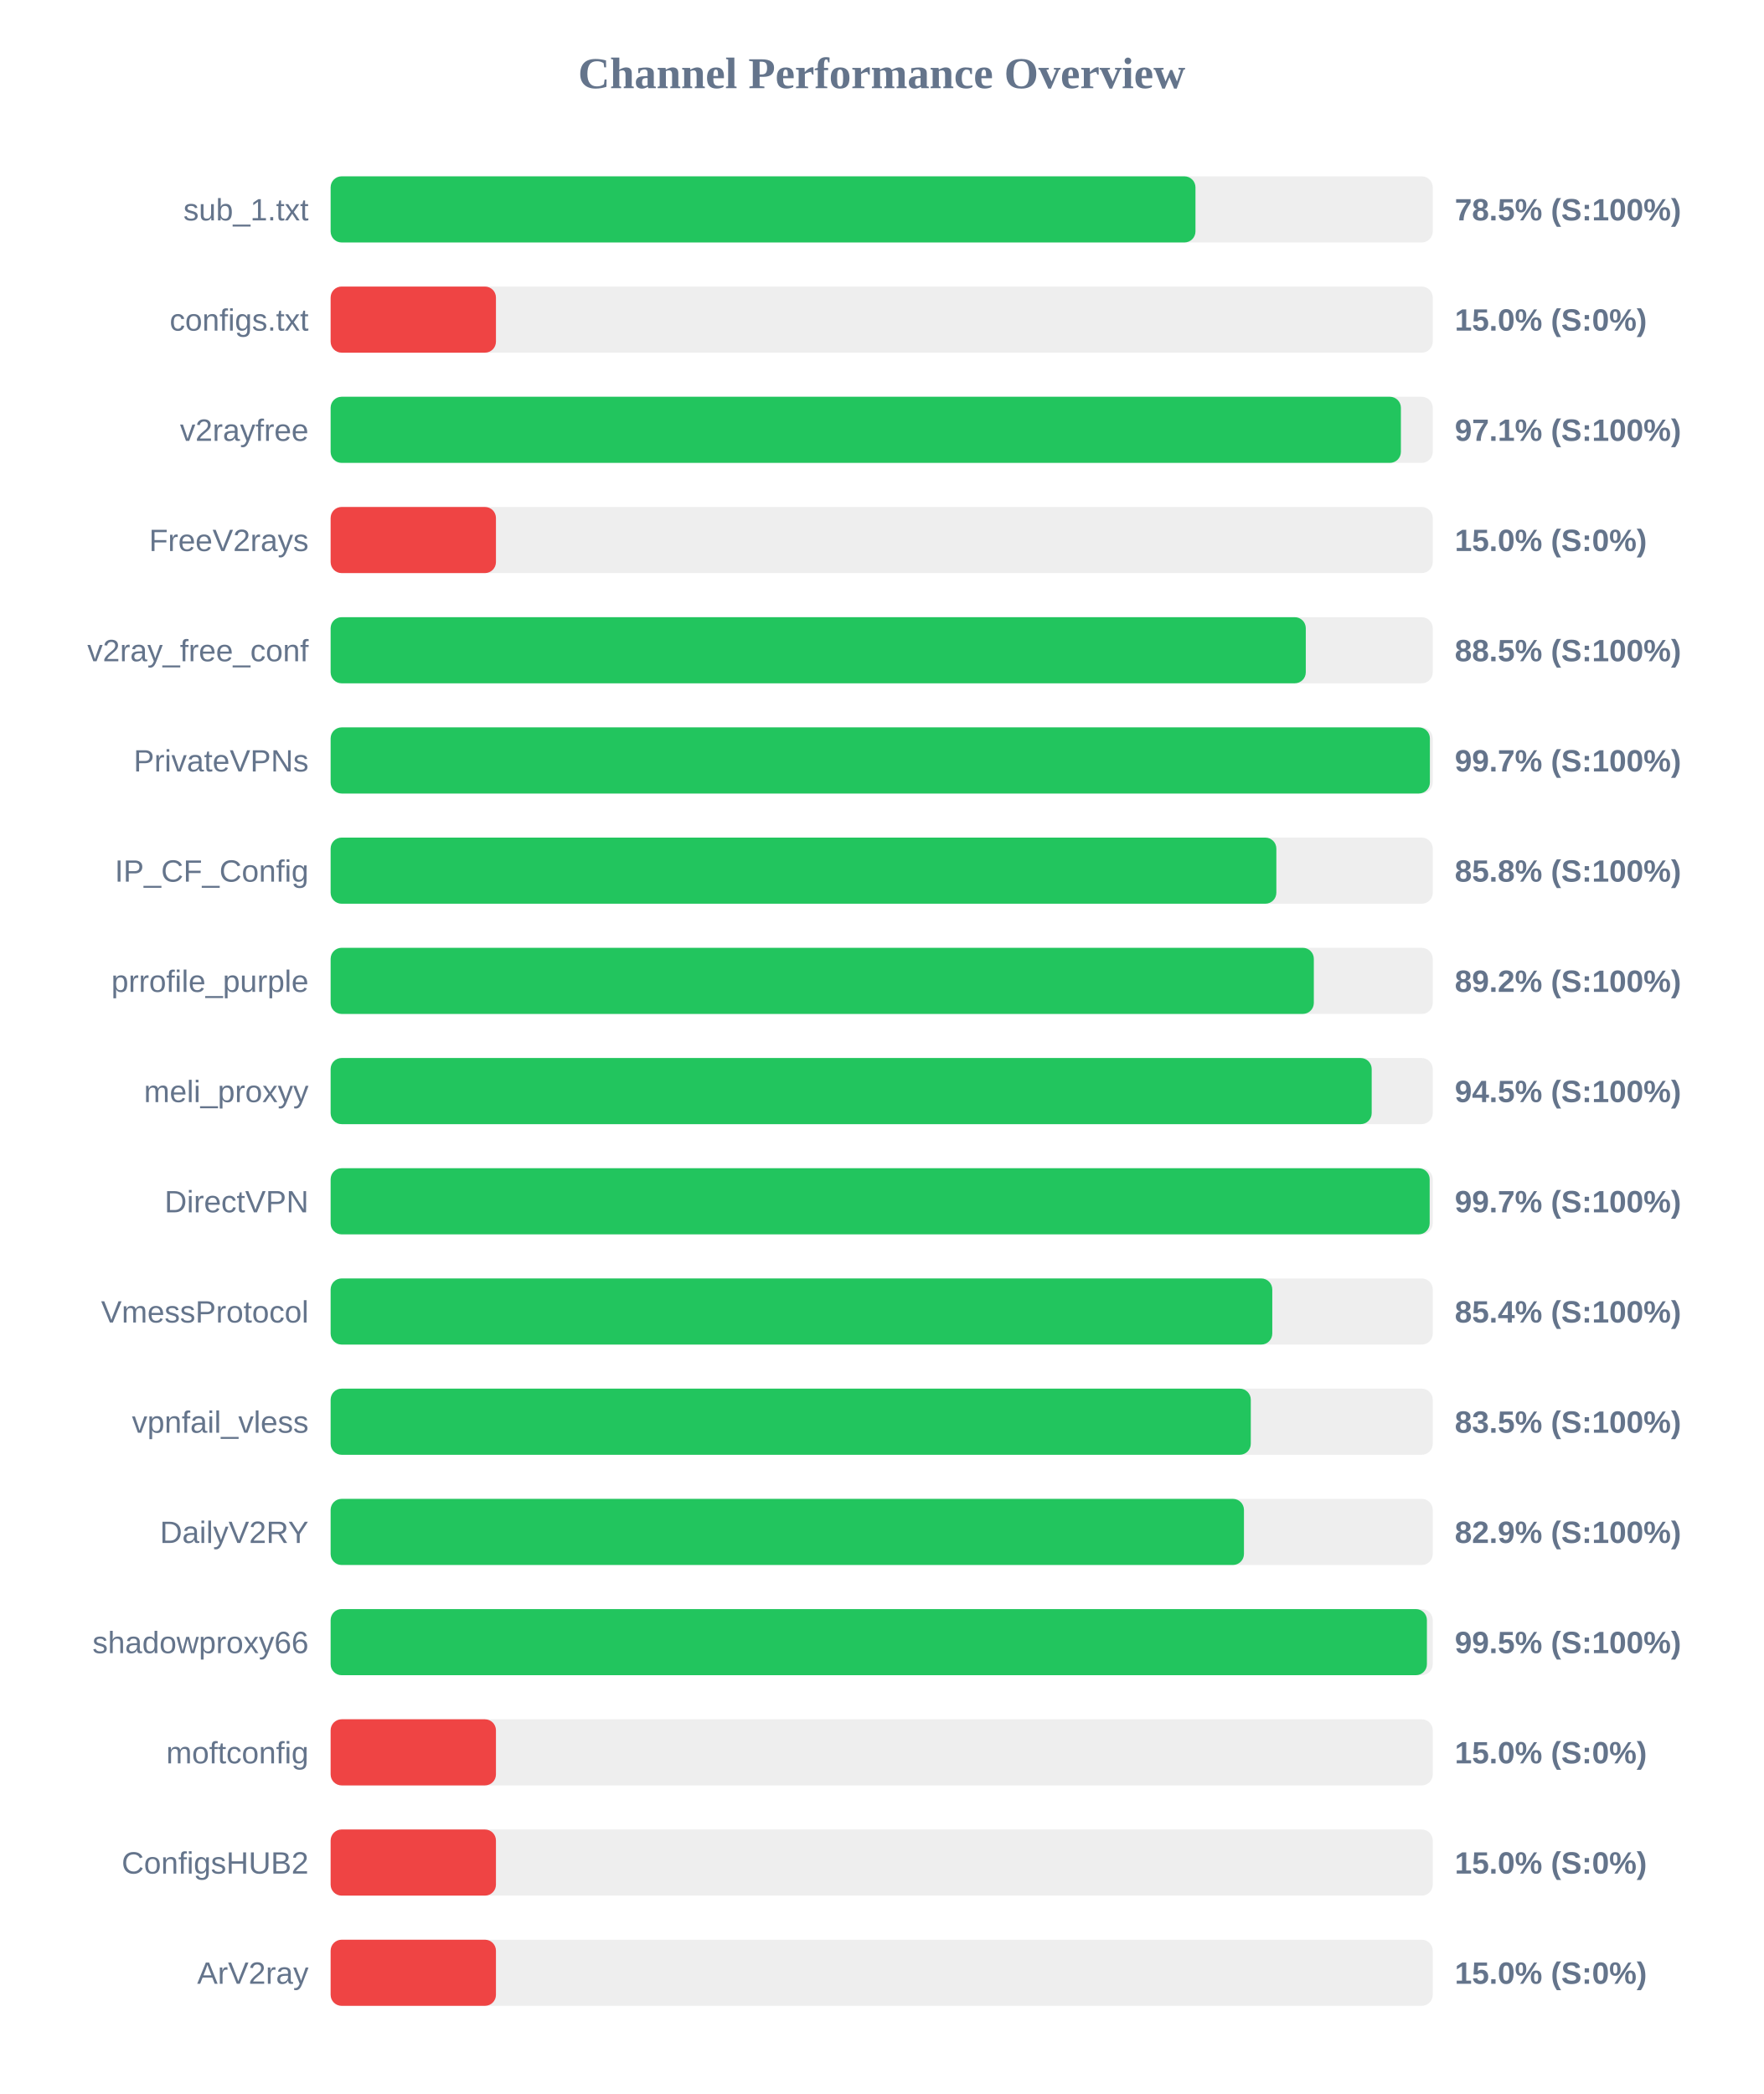
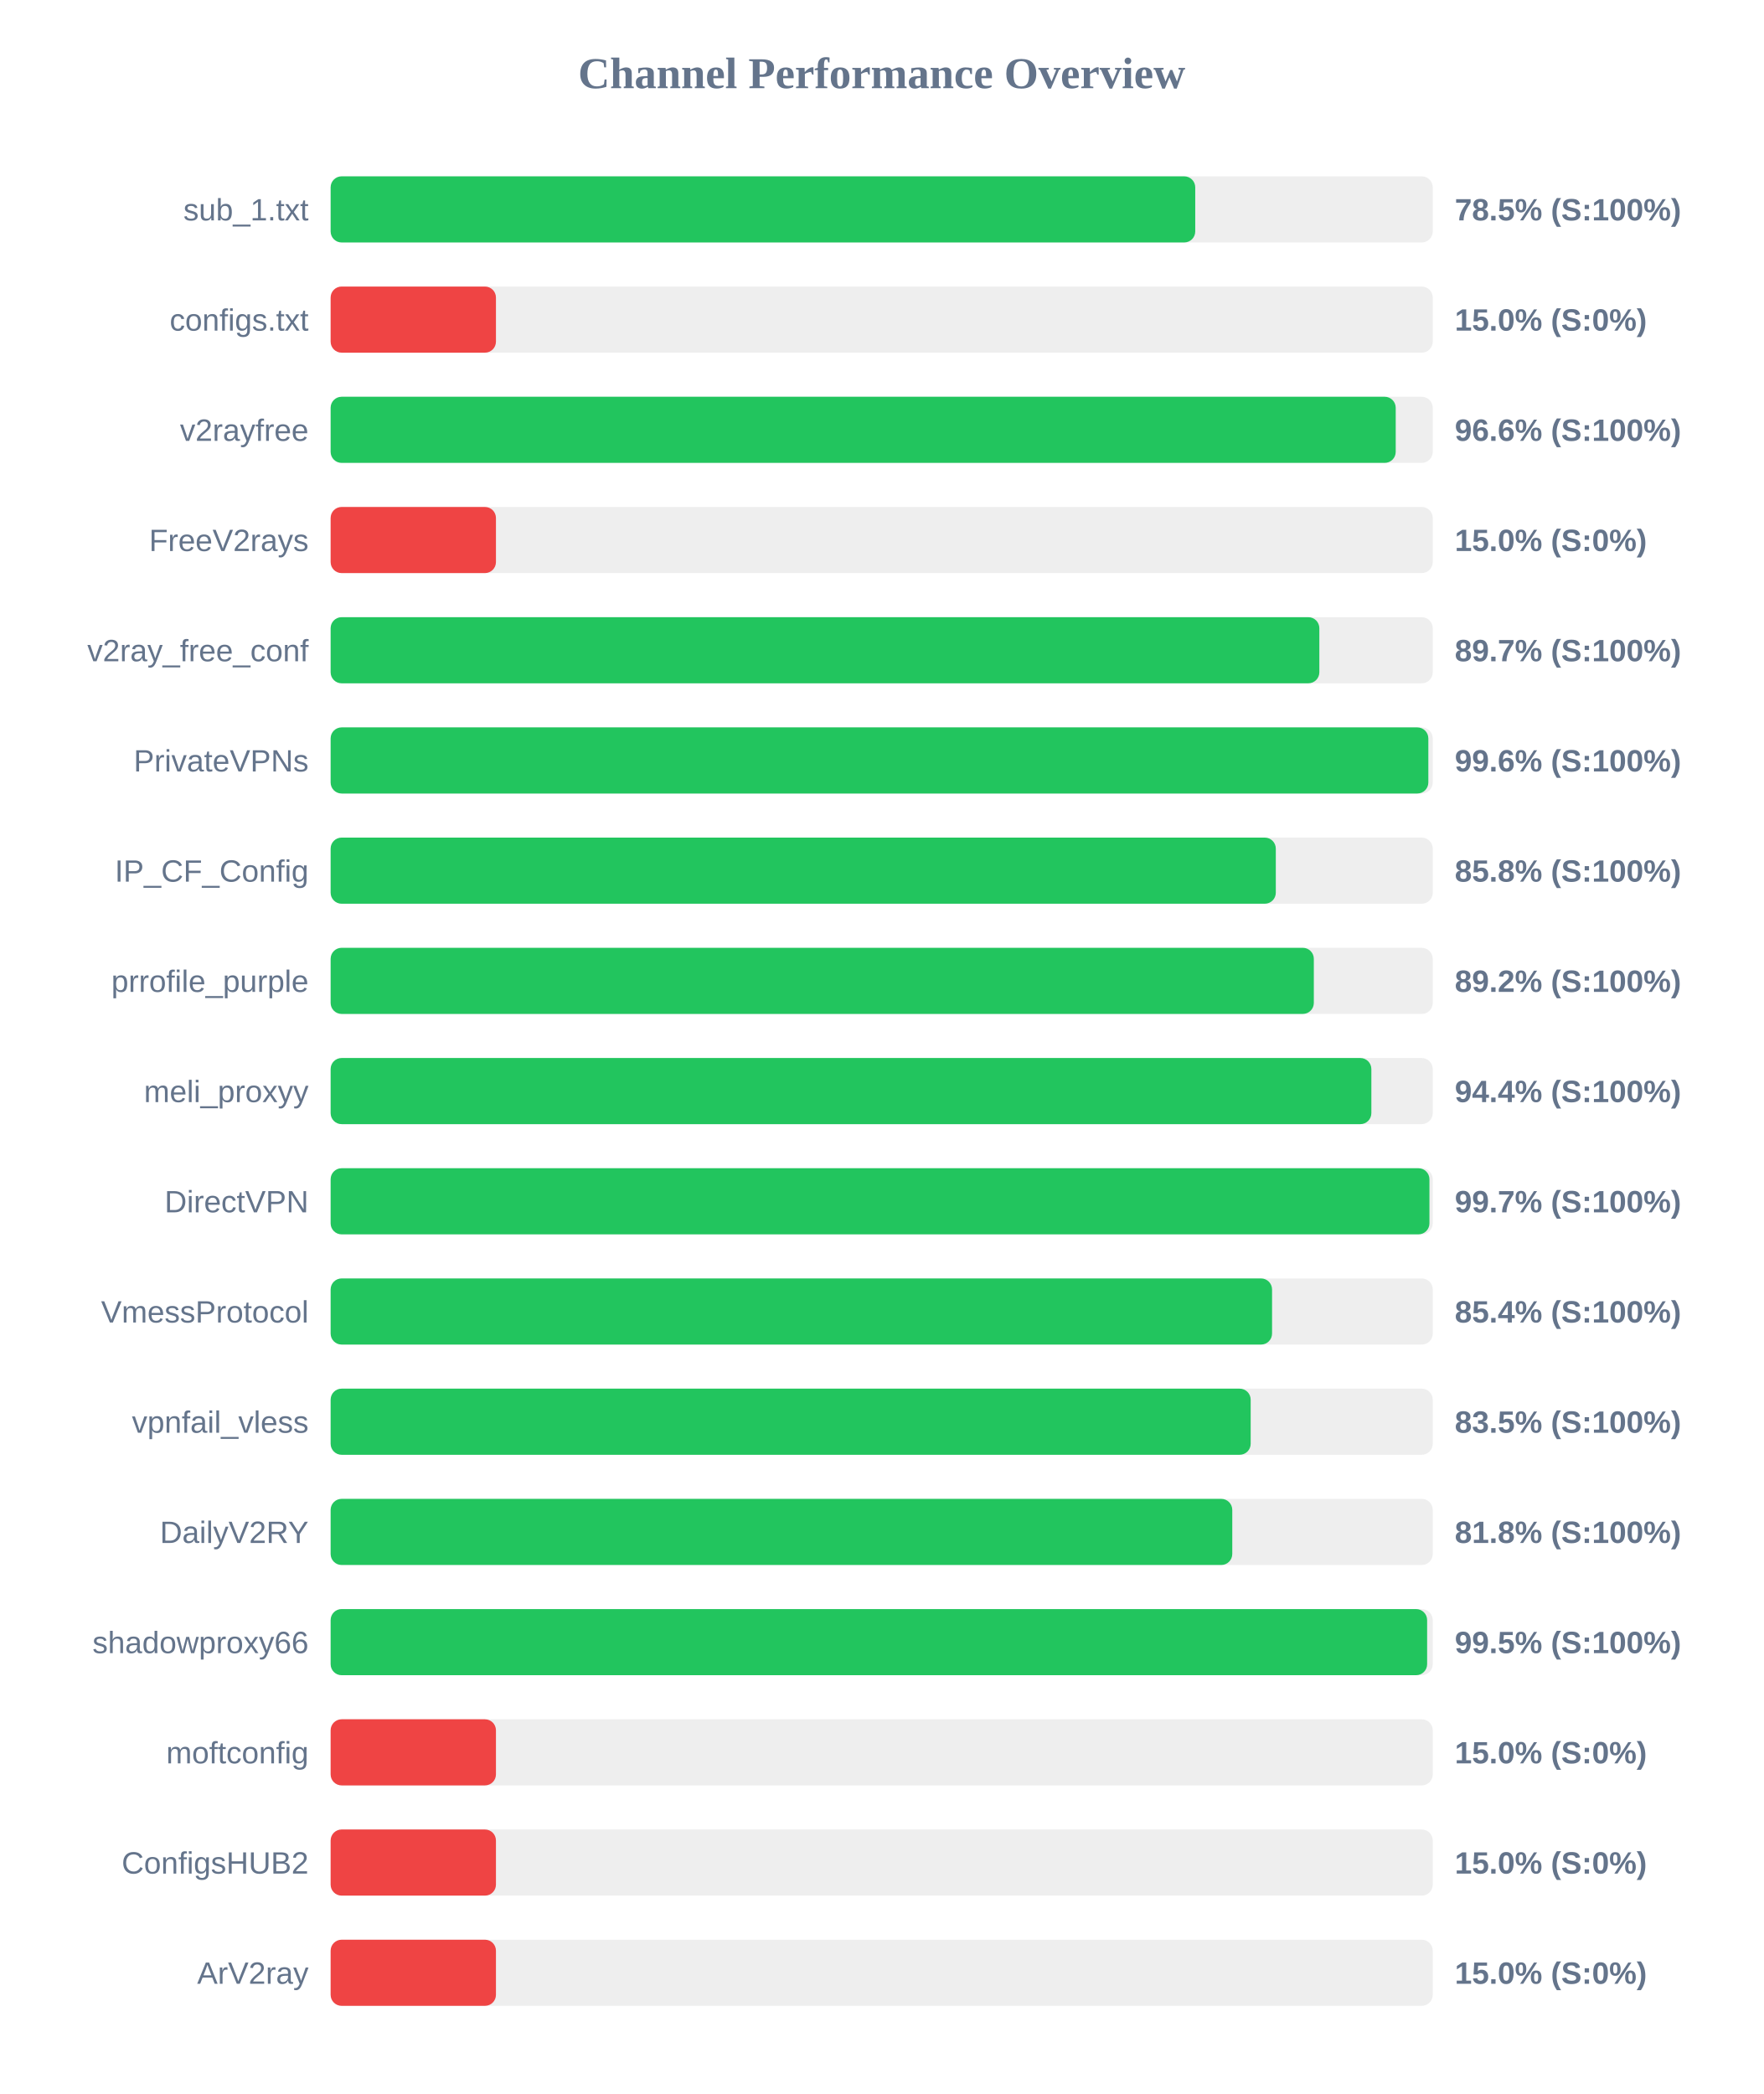
<svg xmlns="http://www.w3.org/2000/svg" width="800" height="950" version="1.1">
  <style>
        .row { font: 14px Arial; fill: #64748b; }
        .score { font: bold 14px Arial; fill: #64748b; }
    </style>
  <text x="400" y="40" text-anchor="middle" font-size="20px" font-weight="bold" fill="#64748b">Channel Performance Overview</text>
  <rect x="150" y="80" width="500" height="30" fill="#eee" rx="5" />
-   <rect x="150" y="80" width="392.35" height="30" fill="#22c55e" rx="5" />
+   <rect x="150" y="80" width="392.25" height="30" fill="#22c55e" rx="5" />
  <text x="140" y="100" text-anchor="end" class="row">sub_1.txt</text>
  <text x="660" y="100" text-anchor="start" class="score">78.5% (S:100%)</text>
  <rect x="150" y="130" width="500" height="30" fill="#eee" rx="5" />
  <rect x="150" y="130" width="75.0" height="30" fill="#ef4444" rx="5" />
  <text x="140" y="150" text-anchor="end" class="row">configs.txt</text>
  <text x="660" y="150" text-anchor="start" class="score">15.0% (S:0%)</text>
  <rect x="150" y="180" width="500" height="30" fill="#eee" rx="5" />
-   <rect x="150" y="180" width="485.55" height="30" fill="#22c55e" rx="5" />
+   <rect x="150" y="180" width="483.2" height="30" fill="#22c55e" rx="5" />
  <text x="140" y="200" text-anchor="end" class="row">v2rayfree</text>
-   <text x="660" y="200" text-anchor="start" class="score">97.1% (S:100%)</text>
+   <text x="660" y="200" text-anchor="start" class="score">96.6% (S:100%)</text>
  <rect x="150" y="230" width="500" height="30" fill="#eee" rx="5" />
  <rect x="150" y="230" width="75.0" height="30" fill="#ef4444" rx="5" />
  <text x="140" y="250" text-anchor="end" class="row">FreeV2rays</text>
  <text x="660" y="250" text-anchor="start" class="score">15.0% (S:0%)</text>
  <rect x="150" y="280" width="500" height="30" fill="#eee" rx="5" />
-   <rect x="150" y="280" width="442.4" height="30" fill="#22c55e" rx="5" />
+   <rect x="150" y="280" width="448.55" height="30" fill="#22c55e" rx="5" />
  <text x="140" y="300" text-anchor="end" class="row">v2ray_free_conf</text>
-   <text x="660" y="300" text-anchor="start" class="score">88.5% (S:100%)</text>
+   <text x="660" y="300" text-anchor="start" class="score">89.7% (S:100%)</text>
  <rect x="150" y="330" width="500" height="30" fill="#eee" rx="5" />
-   <rect x="150" y="330" width="498.7" height="30" fill="#22c55e" rx="5" />
+   <rect x="150" y="330" width="498.0" height="30" fill="#22c55e" rx="5" />
  <text x="140" y="350" text-anchor="end" class="row">PrivateVPNs</text>
-   <text x="660" y="350" text-anchor="start" class="score">99.7% (S:100%)</text>
+   <text x="660" y="350" text-anchor="start" class="score">99.6% (S:100%)</text>
  <rect x="150" y="380" width="500" height="30" fill="#eee" rx="5" />
-   <rect x="150" y="380" width="429.05" height="30" fill="#22c55e" rx="5" />
+   <rect x="150" y="380" width="428.8" height="30" fill="#22c55e" rx="5" />
  <text x="140" y="400" text-anchor="end" class="row">IP_CF_Config</text>
  <text x="660" y="400" text-anchor="start" class="score">85.8% (S:100%)</text>
  <rect x="150" y="430" width="500" height="30" fill="#eee" rx="5" />
  <rect x="150" y="430" width="446.05" height="30" fill="#22c55e" rx="5" />
  <text x="140" y="450" text-anchor="end" class="row">prrofile_purple</text>
  <text x="660" y="450" text-anchor="start" class="score">89.2% (S:100%)</text>
  <rect x="150" y="480" width="500" height="30" fill="#eee" rx="5" />
-   <rect x="150" y="480" width="472.3" height="30" fill="#22c55e" rx="5" />
+   <rect x="150" y="480" width="472.15" height="30" fill="#22c55e" rx="5" />
  <text x="140" y="500" text-anchor="end" class="row">meli_proxyy</text>
-   <text x="660" y="500" text-anchor="start" class="score">94.5% (S:100%)</text>
+   <text x="660" y="500" text-anchor="start" class="score">94.4% (S:100%)</text>
  <rect x="150" y="530" width="500" height="30" fill="#eee" rx="5" />
-   <rect x="150" y="530" width="498.6" height="30" fill="#22c55e" rx="5" />
+   <rect x="150" y="530" width="498.5" height="30" fill="#22c55e" rx="5" />
  <text x="140" y="550" text-anchor="end" class="row">DirectVPN</text>
  <text x="660" y="550" text-anchor="start" class="score">99.7% (S:100%)</text>
  <rect x="150" y="580" width="500" height="30" fill="#eee" rx="5" />
-   <rect x="150" y="580" width="427.2" height="30" fill="#22c55e" rx="5" />
+   <rect x="150" y="580" width="427.1" height="30" fill="#22c55e" rx="5" />
  <text x="140" y="600" text-anchor="end" class="row">VmessProtocol</text>
  <text x="660" y="600" text-anchor="start" class="score">85.4% (S:100%)</text>
  <rect x="150" y="630" width="500" height="30" fill="#eee" rx="5" />
-   <rect x="150" y="630" width="417.45" height="30" fill="#22c55e" rx="5" />
+   <rect x="150" y="630" width="417.4" height="30" fill="#22c55e" rx="5" />
  <text x="140" y="650" text-anchor="end" class="row">vpnfail_vless</text>
  <text x="660" y="650" text-anchor="start" class="score">83.5% (S:100%)</text>
  <rect x="150" y="680" width="500" height="30" fill="#eee" rx="5" />
-   <rect x="150" y="680" width="414.35" height="30" fill="#22c55e" rx="5" />
+   <rect x="150" y="680" width="409.05" height="30" fill="#22c55e" rx="5" />
  <text x="140" y="700" text-anchor="end" class="row">DailyV2RY</text>
-   <text x="660" y="700" text-anchor="start" class="score">82.9% (S:100%)</text>
+   <text x="660" y="700" text-anchor="start" class="score">81.8% (S:100%)</text>
  <rect x="150" y="730" width="500" height="30" fill="#eee" rx="5" />
-   <rect x="150" y="730" width="497.35" height="30" fill="#22c55e" rx="5" />
+   <rect x="150" y="730" width="497.45" height="30" fill="#22c55e" rx="5" />
  <text x="140" y="750" text-anchor="end" class="row">shadowproxy66</text>
  <text x="660" y="750" text-anchor="start" class="score">99.5% (S:100%)</text>
  <rect x="150" y="780" width="500" height="30" fill="#eee" rx="5" />
  <rect x="150" y="780" width="75.0" height="30" fill="#ef4444" rx="5" />
  <text x="140" y="800" text-anchor="end" class="row">moftconfig</text>
  <text x="660" y="800" text-anchor="start" class="score">15.0% (S:0%)</text>
  <rect x="150" y="830" width="500" height="30" fill="#eee" rx="5" />
  <rect x="150" y="830" width="75.0" height="30" fill="#ef4444" rx="5" />
  <text x="140" y="850" text-anchor="end" class="row">ConfigsHUB2</text>
  <text x="660" y="850" text-anchor="start" class="score">15.0% (S:0%)</text>
  <rect x="150" y="880" width="500" height="30" fill="#eee" rx="5" />
  <rect x="150" y="880" width="75.0" height="30" fill="#ef4444" rx="5" />
  <text x="140" y="900" text-anchor="end" class="row">ArV2ray</text>
  <text x="660" y="900" text-anchor="start" class="score">15.0% (S:0%)</text>
</svg>
